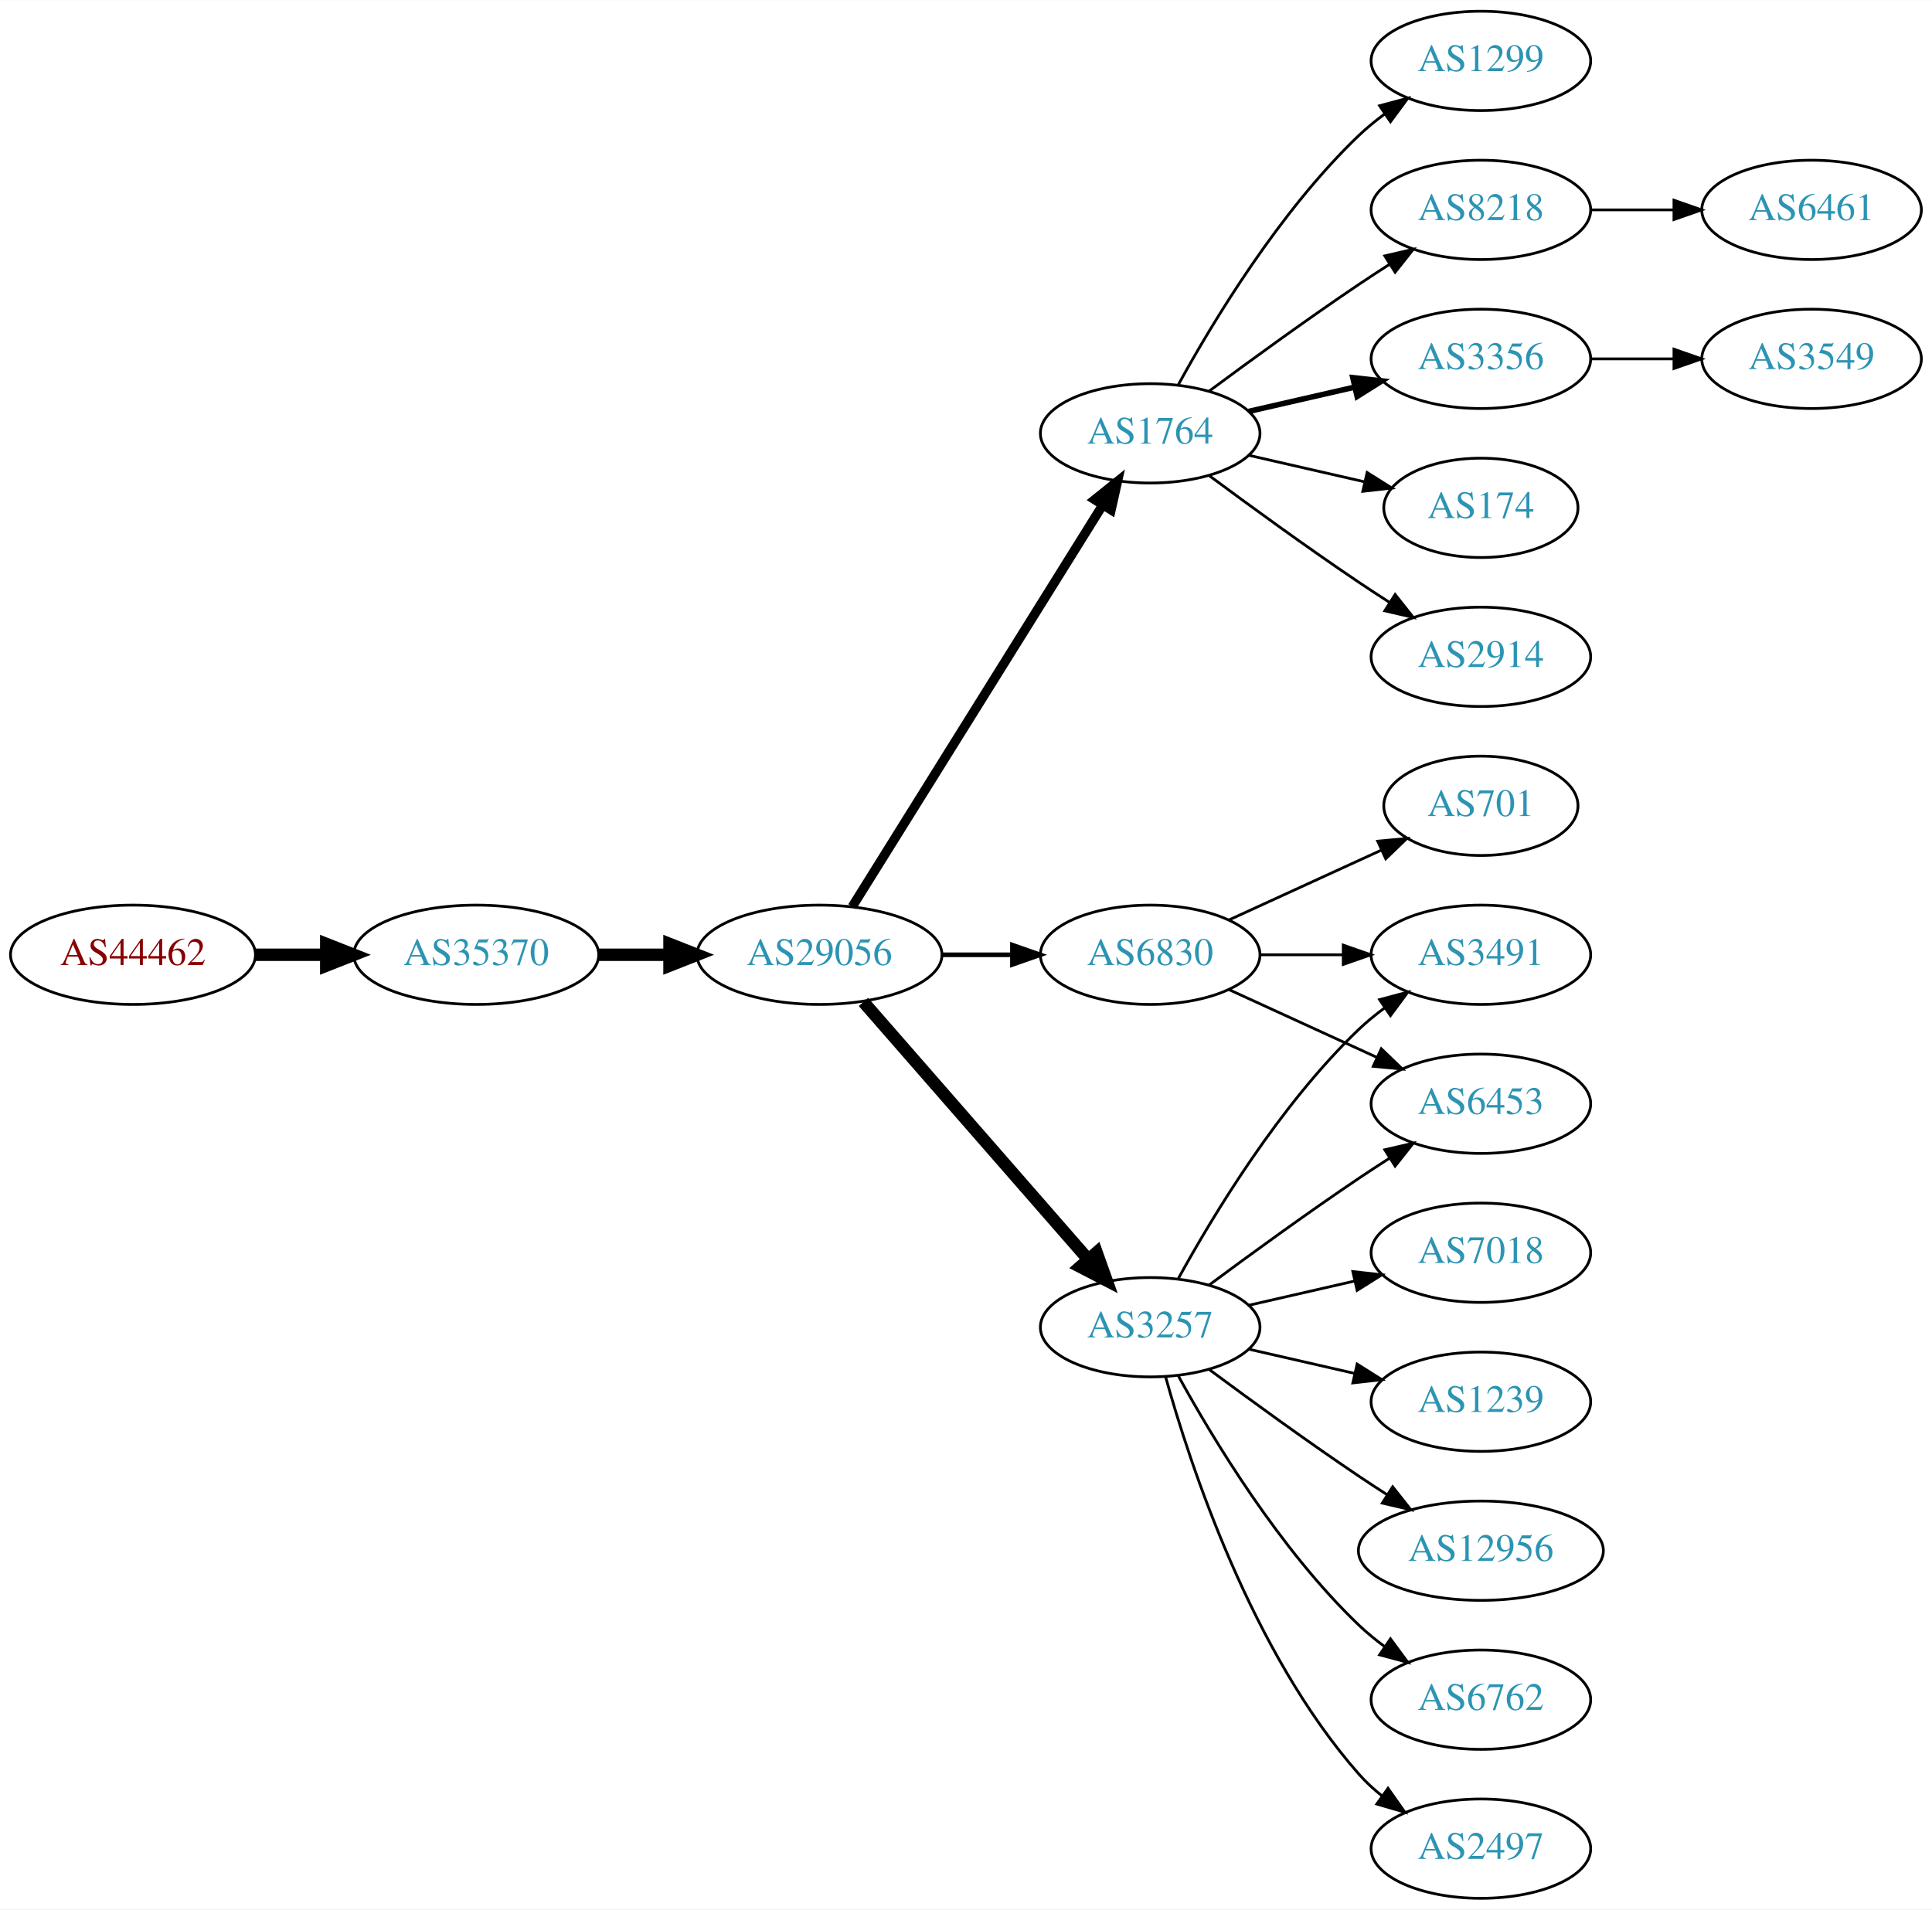
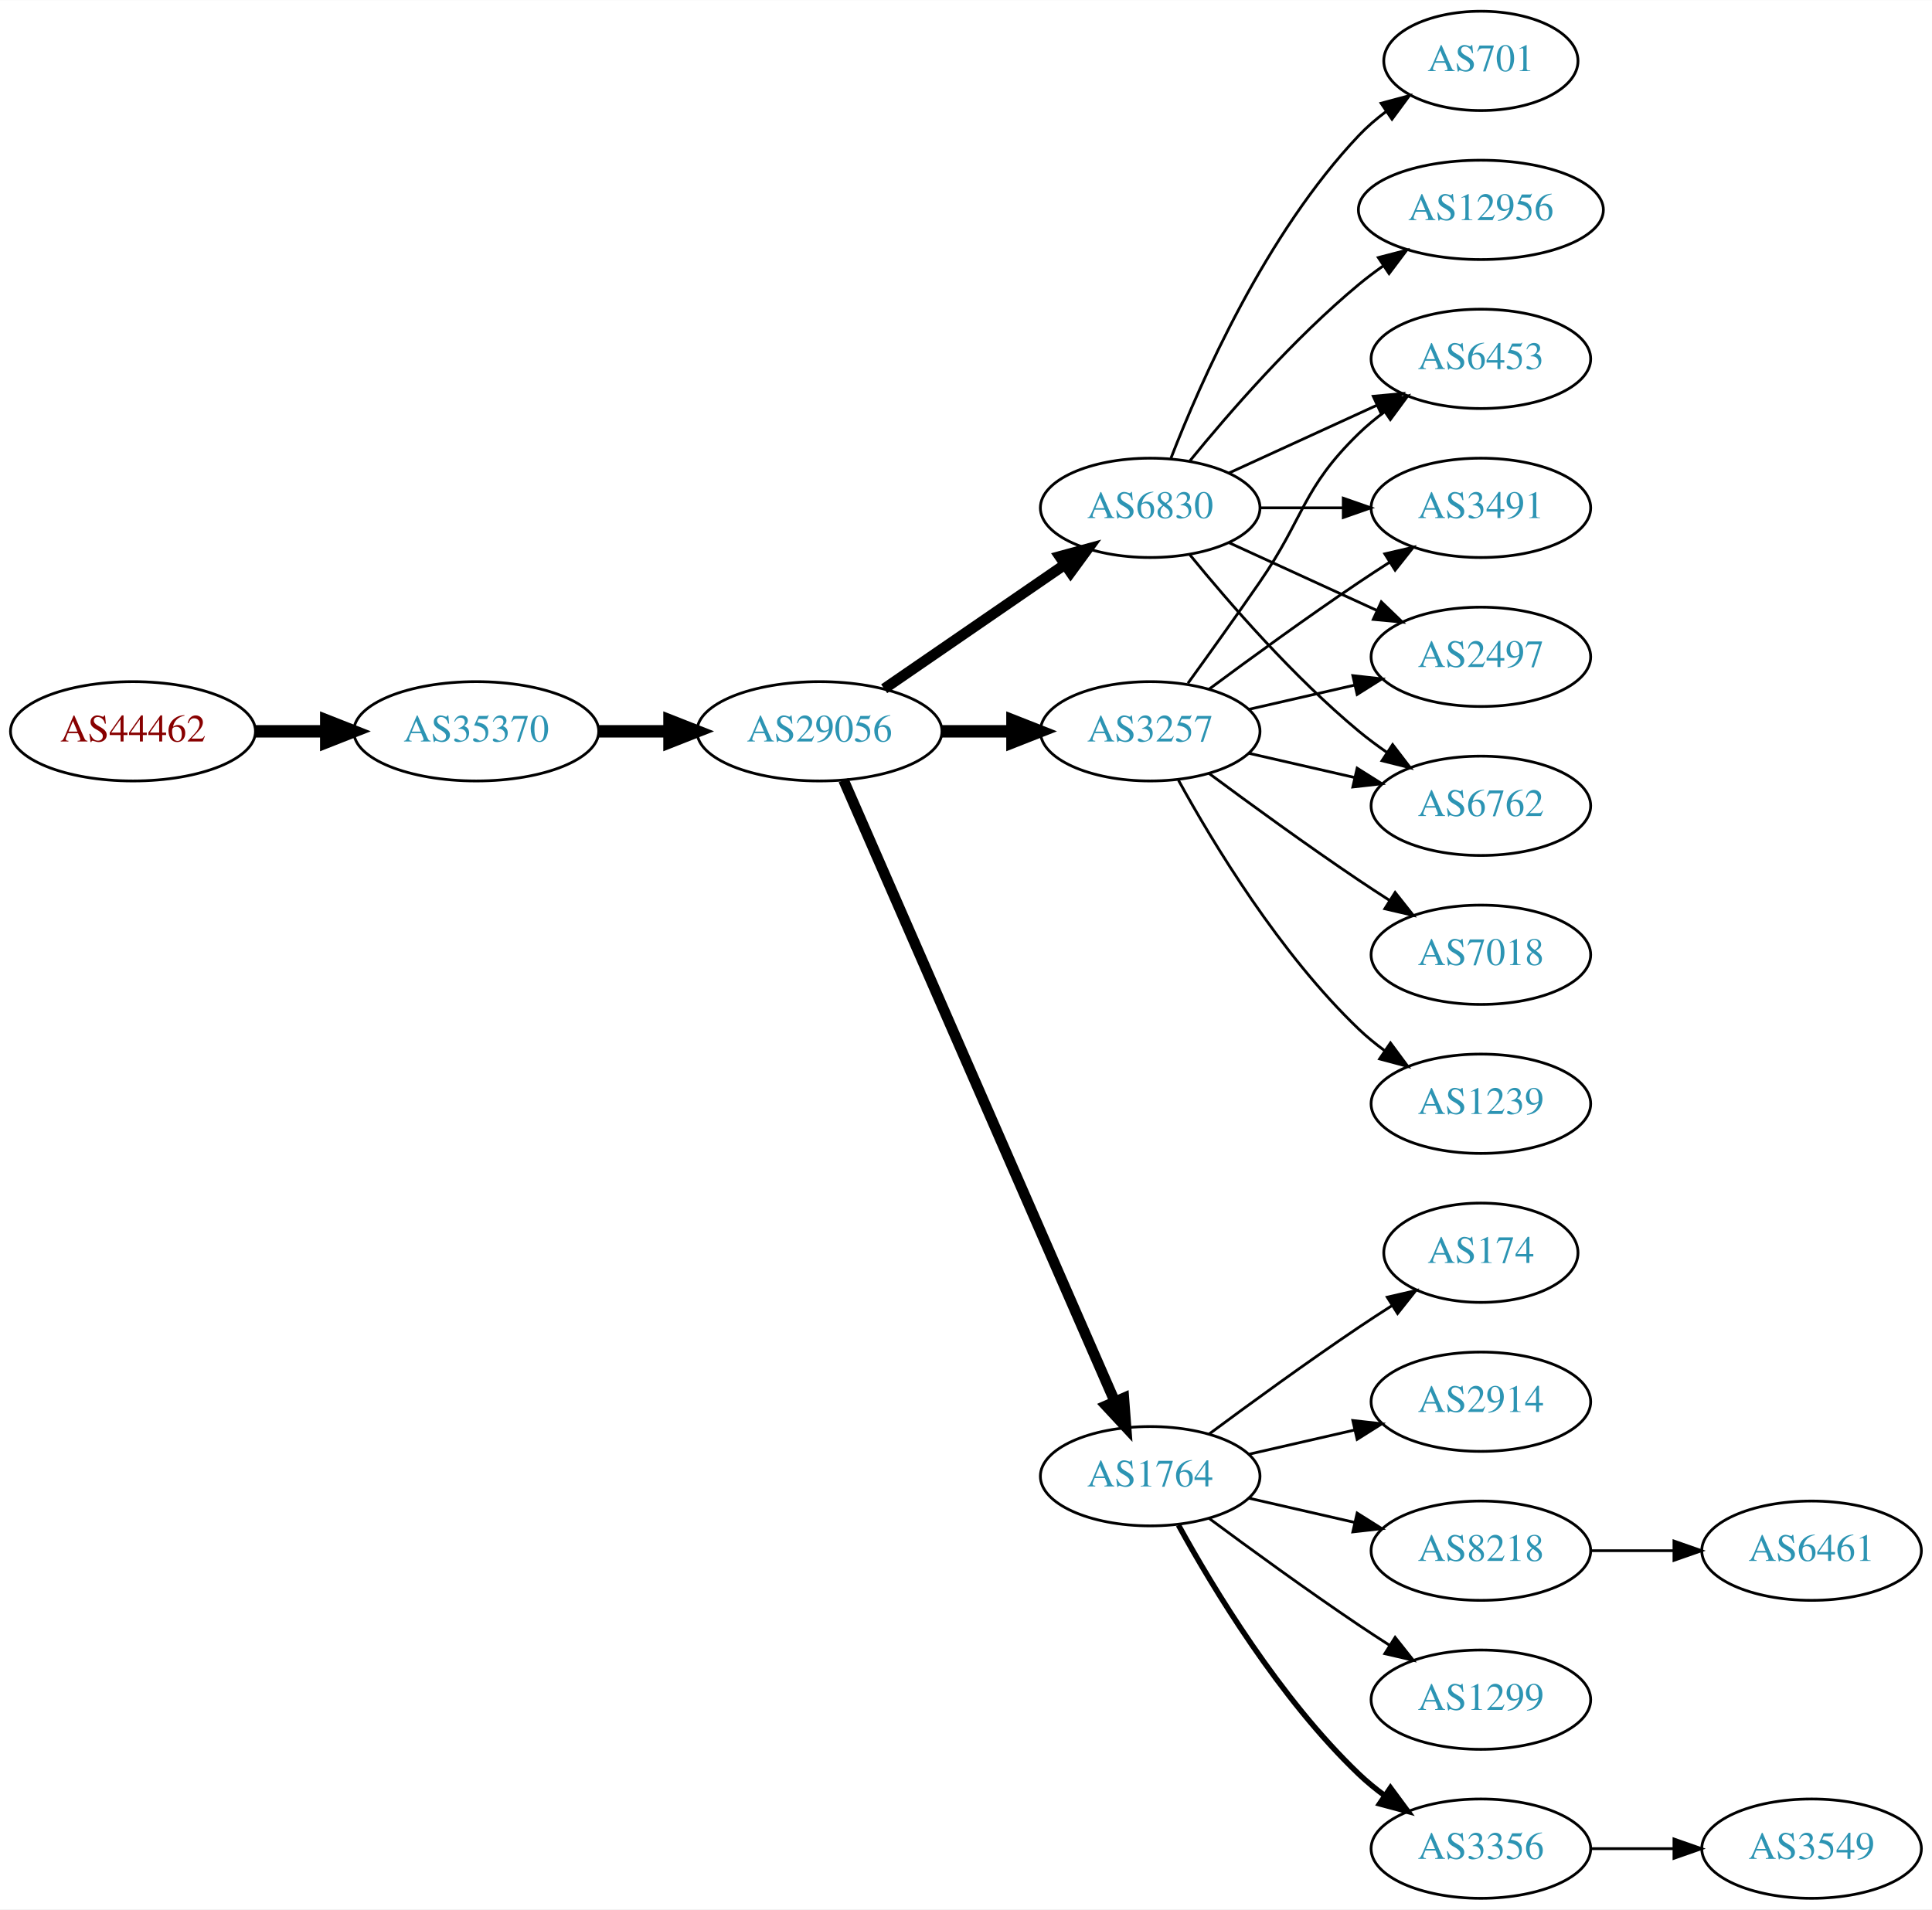
<svg xmlns="http://www.w3.org/2000/svg" xmlns:xlink="http://www.w3.org/1999/xlink" width="700pt" height="692pt" viewBox="0.00 0.00 700.15 692.00">
  <g id="graph0" class="graph" transform="scale(1 1) rotate(0) translate(4 688)">
    <polygon fill="white" stroke="none" points="-4,4 -4,-688 696.155,-688 696.155,4 -4,4" />
    <g id="node1" class="node">
      <g id="a_node1">
        <a xlink:href="/asn/44462" xlink:title="AS44462 ~ Stadtwerke Muerzzuschlag GmbH [AT]">
-           <ellipse fill="#ffffff" stroke="black" cx="44.196" cy="-342" rx="44.393" ry="18" />
-           <text text-anchor="middle" x="44.196" y="-338.3" font-family="Times,serif" font-size="14.00" fill="#880000">AS44462</text>
+           <ellipse fill="#ffffff" stroke="black" cx="44.196" cy="-423" rx="44.393" ry="18" />
+           <text text-anchor="middle" x="44.196" y="-419.3" font-family="Times,serif" font-size="14.00" fill="#880000">AS44462</text>
        </a>
      </g>
    </g>
    <g id="node2" class="node">
      <g id="a_node2">
        <a xlink:href="/asn/35370" xlink:title="AS35370 ~ AINET-AS [AT]">
-           <ellipse fill="#ffffff" stroke="black" cx="168.588" cy="-342" rx="44.393" ry="18" />
-           <text text-anchor="middle" x="168.588" y="-338.3" font-family="Times,serif" font-size="14.00" fill="#2c94b3">AS35370</text>
+           <ellipse fill="#ffffff" stroke="black" cx="168.588" cy="-423" rx="44.393" ry="18" />
+           <text text-anchor="middle" x="168.588" y="-419.3" font-family="Times,serif" font-size="14.00" fill="#2c94b3">AS35370</text>
        </a>
      </g>
    </g>
    <g id="edge1" class="edge">
-       <path fill="none" stroke="black" stroke-width="4.5" d="M88.692,-342C96.898,-342 105.569,-342 114.041,-342" />
-       <polygon fill="black" stroke="black" stroke-width="4.5" points="114.233,-345.938 124.233,-342 114.233,-338.063 114.233,-345.938" />
+       <path fill="none" stroke="black" stroke-width="4.5" d="M88.692,-423C96.898,-423 105.569,-423 114.041,-423" />
+       <polygon fill="black" stroke="black" stroke-width="4.5" points="114.233,-426.938 124.233,-423 114.233,-419.063 114.233,-426.938" />
    </g>
    <g id="node3" class="node">
      <g id="a_node3">
        <a xlink:href="/asn/29056" xlink:title="AS29056 ~ Citycom Telekommunikation GmbH [AT]">
-           <ellipse fill="#ffffff" stroke="black" cx="292.98" cy="-342" rx="44.393" ry="18" />
-           <text text-anchor="middle" x="292.98" y="-338.3" font-family="Times,serif" font-size="14.00" fill="#2c94b3">AS29056</text>
+           <ellipse fill="#ffffff" stroke="black" cx="292.98" cy="-423" rx="44.393" ry="18" />
+           <text text-anchor="middle" x="292.98" y="-419.3" font-family="Times,serif" font-size="14.00" fill="#2c94b3">AS29056</text>
        </a>
      </g>
    </g>
    <g id="edge2" class="edge">
-       <path fill="none" stroke="black" stroke-width="4.5" d="M213.084,-342C221.29,-342 229.961,-342 238.434,-342" />
-       <polygon fill="black" stroke="black" stroke-width="4.5" points="238.625,-345.938 248.625,-342 238.625,-338.063 238.625,-345.938" />
+       <path fill="none" stroke="black" stroke-width="4.5" d="M213.084,-423C221.29,-423 229.961,-423 238.434,-423" />
+       <polygon fill="black" stroke="black" stroke-width="4.5" points="238.625,-426.938 248.625,-423 238.625,-419.063 238.625,-426.938" />
    </g>
    <g id="node4" class="node">
      <g id="a_node4">
-         <a xlink:href="/asn/1764" xlink:title="AS1764 ~ NEXTLAYER-AS [AT]">
-           <ellipse fill="#ffffff" stroke="black" cx="412.823" cy="-531" rx="39.794" ry="18" />
-           <text text-anchor="middle" x="412.823" y="-527.3" font-family="Times,serif" font-size="14.00" fill="#2c94b3">AS1764</text>
+         <a xlink:href="/asn/3257" xlink:title="AS3257 ~ GTT [DE]">
+           <ellipse fill="#ffffff" stroke="black" cx="412.823" cy="-423" rx="39.794" ry="18" />
+           <text text-anchor="middle" x="412.823" y="-419.3" font-family="Times,serif" font-size="14.00" fill="#2c94b3">AS3257</text>
        </a>
      </g>
    </g>
    <g id="edge3" class="edge">
-       <path fill="none" stroke="black" stroke-width="3.375" d="M304.856,-359.442C325.639,-392.775 371.099,-465.686 395.528,-504.866" />
-       <polygon fill="black" stroke="black" stroke-width="3.375" points="392.713,-506.966 400.974,-513.6 398.653,-503.263 392.713,-506.966" />
+       <path fill="none" stroke="black" stroke-width="4.5" d="M337.191,-423C345.504,-423 354.267,-423 362.749,-423" />
+       <polygon fill="black" stroke="black" stroke-width="4.5" points="362.908,-426.938 372.908,-423 362.908,-419.063 362.908,-426.938" />
    </g>
    <g id="node5" class="node">
      <g id="a_node5">
-         <a xlink:href="/asn/6830" xlink:title="AS6830 ~ LGI-UPC [AT]">
-           <ellipse fill="#ffffff" stroke="black" cx="412.823" cy="-342" rx="39.794" ry="18" />
-           <text text-anchor="middle" x="412.823" y="-338.3" font-family="Times,serif" font-size="14.00" fill="#2c94b3">AS6830</text>
+         <a xlink:href="/asn/1764" xlink:title="AS1764 ~ NEXTLAYER-AS [AT]">
+           <ellipse fill="#ffffff" stroke="black" cx="412.823" cy="-153" rx="39.794" ry="18" />
+           <text text-anchor="middle" x="412.823" y="-149.3" font-family="Times,serif" font-size="14.00" fill="#2c94b3">AS1764</text>
        </a>
      </g>
    </g>
    <g id="edge4" class="edge">
-       <path fill="none" stroke="black" stroke-width="1.688" d="M337.191,-342C345.504,-342 354.267,-342 362.749,-342" />
-       <polygon fill="black" stroke="black" stroke-width="1.688" points="362.908,-345.5 372.908,-342 362.908,-338.5 362.908,-345.5" />
+       <path fill="none" stroke="black" stroke-width="3.857" d="M301.712,-405.285C321.814,-359.229 375.822,-235.486 399.925,-180.261" />
+       <polygon fill="black" stroke="black" stroke-width="3.857" points="403.27,-181.346 404.063,-170.781 396.855,-178.546 403.27,-181.346" />
    </g>
    <g id="node6" class="node">
      <g id="a_node6">
-         <a xlink:href="/asn/3257" xlink:title="AS3257 ~ GTT [DE]">
-           <ellipse fill="#ffffff" stroke="black" cx="412.823" cy="-207" rx="39.794" ry="18" />
-           <text text-anchor="middle" x="412.823" y="-203.3" font-family="Times,serif" font-size="14.00" fill="#2c94b3">AS3257</text>
+         <a xlink:href="/asn/6830" xlink:title="AS6830 ~ LGI-UPC [AT]">
+           <ellipse fill="#ffffff" stroke="black" cx="412.823" cy="-504" rx="39.794" ry="18" />
+           <text text-anchor="middle" x="412.823" y="-500.3" font-family="Times,serif" font-size="14.00" fill="#2c94b3">AS6830</text>
        </a>
      </g>
    </g>
    <g id="edge5" class="edge">
-       <path fill="none" stroke="black" stroke-width="4.5" d="M308.905,-324.902C329.448,-301.369 366.567,-258.845 390.164,-231.813" />
-       <polygon fill="black" stroke="black" stroke-width="4.5" points="393.41,-234.082 397.019,-223.959 387.477,-228.903 393.41,-234.082" />
+       <path fill="none" stroke="black" stroke-width="3.857" d="M316.423,-438.426C335.004,-451.198 361.565,-469.455 381.945,-483.463" />
+       <polygon fill="black" stroke="black" stroke-width="3.857" points="380.036,-486.398 390.259,-489.178 384.001,-480.629 380.036,-486.398" />
    </g>
    <g id="node7" class="node">
      <g id="a_node7">
-         <a xlink:href="/asn/2914" xlink:title="AS2914 ~ NTT America, Inc. [US]">
-           <ellipse fill="#ffffff" stroke="black" cx="532.666" cy="-450" rx="39.794" ry="18" />
-           <text text-anchor="middle" x="532.666" y="-446.3" font-family="Times,serif" font-size="14.00" fill="#2c94b3">AS2914</text>
+         <a xlink:href="/asn/3491" xlink:title="AS3491 ~ PCCW Global, Inc. [US]">
+           <ellipse fill="#ffffff" stroke="black" cx="532.666" cy="-504" rx="39.794" ry="18" />
+           <text text-anchor="middle" x="532.666" y="-500.3" font-family="Times,serif" font-size="14.00" fill="#2c94b3">AS3491</text>
        </a>
      </g>
    </g>
    <g id="edge6" class="edge">
-       <path fill="none" stroke="black" d="M434.153,-515.723C449.016,-504.696 469.76,-489.593 488.469,-477 492.018,-474.611 495.769,-472.161 499.517,-469.758" />
-       <polygon fill="black" stroke="black" points="501.585,-472.591 508.166,-464.288 497.843,-466.675 501.585,-472.591" />
+       <path fill="none" stroke="black" d="M434.153,-438.277C449.016,-449.304 469.76,-464.407 488.469,-477 492.018,-479.389 495.769,-481.839 499.517,-484.242" />
+       <polygon fill="black" stroke="black" points="497.843,-487.325 508.166,-489.712 501.585,-481.409 497.843,-487.325" />
    </g>
    <g id="node8" class="node">
      <g id="a_node8">
-         <a xlink:href="/asn/1299" xlink:title="AS1299 ~ Telia Carrier [EU]">
-           <ellipse fill="#ffffff" stroke="black" cx="532.666" cy="-666" rx="39.794" ry="18" />
-           <text text-anchor="middle" x="532.666" y="-662.3" font-family="Times,serif" font-size="14.00" fill="#2c94b3">AS1299</text>
+         <a xlink:href="/asn/2497" xlink:title="AS2497 ~ Internet Initiative Japan Inc. [JP]">
+           <ellipse fill="#ffffff" stroke="black" cx="532.666" cy="-450" rx="39.794" ry="18" />
+           <text text-anchor="middle" x="532.666" y="-446.3" font-family="Times,serif" font-size="14.00" fill="#2c94b3">AS2497</text>
        </a>
      </g>
    </g>
    <g id="edge7" class="edge">
-       <path fill="none" stroke="black" d="M423.064,-548.713C435.61,-571.561 459.787,-611.611 488.469,-639 491.338,-641.739 494.527,-644.347 497.836,-646.785" />
-       <polygon fill="black" stroke="black" points="495.959,-649.742 506.195,-652.477 499.899,-643.956 495.959,-649.742" />
+       <path fill="none" stroke="black" d="M448.542,-430.955C460.542,-433.704 474.163,-436.825 486.856,-439.733" />
+       <polygon fill="black" stroke="black" points="486.258,-443.187 496.787,-442.009 487.821,-436.364 486.258,-443.187" />
    </g>
    <g id="node9" class="node">
      <g id="a_node9">
-         <a xlink:href="/asn/8218" xlink:title="AS8218 ~ legacy Neotelecoms [FR]">
-           <ellipse fill="#ffffff" stroke="black" cx="532.666" cy="-612" rx="39.794" ry="18" />
-           <text text-anchor="middle" x="532.666" y="-608.3" font-family="Times,serif" font-size="14.00" fill="#2c94b3">AS8218</text>
+         <a xlink:href="/asn/1239" xlink:title="AS1239 ~ Sprint [US]">
+           <ellipse fill="#ffffff" stroke="black" cx="532.666" cy="-288" rx="39.794" ry="18" />
+           <text text-anchor="middle" x="532.666" y="-284.3" font-family="Times,serif" font-size="14.00" fill="#2c94b3">AS1239</text>
        </a>
      </g>
    </g>
    <g id="edge8" class="edge">
-       <path fill="none" stroke="black" d="M434.153,-546.277C449.016,-557.304 469.76,-572.407 488.469,-585 492.018,-587.389 495.769,-589.839 499.517,-592.242" />
-       <polygon fill="black" stroke="black" points="497.843,-595.325 508.166,-597.712 501.585,-589.409 497.843,-595.325" />
+       <path fill="none" stroke="black" d="M423.064,-405.287C435.61,-382.439 459.787,-342.389 488.469,-315 491.338,-312.261 494.527,-309.653 497.836,-307.215" />
+       <polygon fill="black" stroke="black" points="499.899,-310.044 506.195,-301.523 495.959,-304.258 499.899,-310.044" />
    </g>
    <g id="node10" class="node">
      <g id="a_node10">
-         <a xlink:href="/asn/3356" xlink:title="AS3356 ~ Level 3 Parent, LLC [US]">
-           <ellipse fill="#ffffff" stroke="black" cx="532.666" cy="-558" rx="39.794" ry="18" />
-           <text text-anchor="middle" x="532.666" y="-554.3" font-family="Times,serif" font-size="14.00" fill="#2c94b3">AS3356</text>
+         <a xlink:href="/asn/6762" xlink:title="AS6762 ~ TELECOM ITALIA SPARKLE S.p.A. [IT]">
+           <ellipse fill="#ffffff" stroke="black" cx="532.666" cy="-396" rx="39.794" ry="18" />
+           <text text-anchor="middle" x="532.666" y="-392.3" font-family="Times,serif" font-size="14.00" fill="#2c94b3">AS6762</text>
        </a>
      </g>
    </g>
    <g id="edge9" class="edge">
-       <path fill="none" stroke="black" stroke-width="2" d="M448.542,-538.955C460.542,-541.704 474.163,-544.825 486.856,-547.733" />
-       <polygon fill="black" stroke="black" stroke-width="2" points="486.258,-551.187 496.787,-550.009 487.821,-544.364 486.258,-551.187" />
+       <path fill="none" stroke="black" d="M448.542,-415.045C460.542,-412.296 474.163,-409.175 486.856,-406.267" />
+       <polygon fill="black" stroke="black" points="487.821,-409.636 496.787,-403.991 486.258,-402.813 487.821,-409.636" />
    </g>
    <g id="node11" class="node">
      <g id="a_node11">
-         <a xlink:href="/asn/174" xlink:title="AS174 ~ Cogent Communications [US]">
-           <ellipse fill="#ffffff" stroke="black" cx="532.666" cy="-504" rx="35.194" ry="18" />
-           <text text-anchor="middle" x="532.666" y="-500.3" font-family="Times,serif" font-size="14.00" fill="#2c94b3">AS174</text>
+         <a xlink:href="/asn/6453" xlink:title="AS6453 ~ TATA COMMUNICATIONS (AMERICA) INC [US]">
+           <ellipse fill="#ffffff" stroke="black" cx="532.666" cy="-558" rx="39.794" ry="18" />
+           <text text-anchor="middle" x="532.666" y="-554.3" font-family="Times,serif" font-size="14.00" fill="#2c94b3">AS6453</text>
        </a>
      </g>
    </g>
    <g id="edge10" class="edge">
-       <path fill="none" stroke="black" d="M448.542,-523.045C461.635,-520.045 476.657,-516.604 490.298,-513.478" />
-       <polygon fill="black" stroke="black" points="491.439,-516.807 500.405,-511.162 489.876,-509.984 491.439,-516.807" />
+       <path fill="none" stroke="black" d="M426.502,-440.406C434.118,-450.937 443.95,-464.67 452.469,-477 468.865,-500.731 467.776,-510.906 488.469,-531 491.315,-533.763 494.488,-536.386 497.789,-538.834" />
+       <polygon fill="black" stroke="black" points="495.905,-541.786 506.136,-544.538 499.854,-536.006 495.905,-541.786" />
    </g>
    <g id="node12" class="node">
      <g id="a_node12">
-         <a xlink:href="/asn/6453" xlink:title="AS6453 ~ TATA COMMUNICATIONS (AMERICA) INC [US]">
-           <ellipse fill="#ffffff" stroke="black" cx="532.666" cy="-288" rx="39.794" ry="18" />
-           <text text-anchor="middle" x="532.666" y="-284.3" font-family="Times,serif" font-size="14.00" fill="#2c94b3">AS6453</text>
+         <a xlink:href="/asn/7018" xlink:title="AS7018 ~ AT&amp;T Services, Inc. [US]">
+           <ellipse fill="#ffffff" stroke="black" cx="532.666" cy="-342" rx="39.794" ry="18" />
+           <text text-anchor="middle" x="532.666" y="-338.3" font-family="Times,serif" font-size="14.00" fill="#2c94b3">AS7018</text>
        </a>
      </g>
    </g>
    <g id="edge11" class="edge">
-       <path fill="none" stroke="black" d="M441.452,-329.339C457.409,-322.027 477.679,-312.739 494.962,-304.819" />
-       <polygon fill="black" stroke="black" points="496.577,-307.929 504.21,-300.581 493.661,-301.565 496.577,-307.929" />
+       <path fill="none" stroke="black" d="M434.153,-407.723C449.016,-396.696 469.76,-381.593 488.469,-369 492.018,-366.611 495.769,-364.161 499.517,-361.758" />
+       <polygon fill="black" stroke="black" points="501.585,-364.591 508.166,-356.288 497.843,-358.675 501.585,-364.591" />
    </g>
    <g id="node13" class="node">
      <g id="a_node13">
-         <a xlink:href="/asn/701" xlink:title="AS701 ~ UUNET [US]">
-           <ellipse fill="#ffffff" stroke="black" cx="532.666" cy="-396" rx="35.194" ry="18" />
-           <text text-anchor="middle" x="532.666" y="-392.3" font-family="Times,serif" font-size="14.00" fill="#2c94b3">AS701</text>
+         <a xlink:href="/asn/3356" xlink:title="AS3356 ~ Level 3 Parent, LLC [US]">
+           <ellipse fill="#ffffff" stroke="black" cx="532.666" cy="-18" rx="39.794" ry="18" />
+           <text text-anchor="middle" x="532.666" y="-14.3" font-family="Times,serif" font-size="14.00" fill="#2c94b3">AS3356</text>
        </a>
      </g>
    </g>
    <g id="edge12" class="edge">
-       <path fill="none" stroke="black" d="M441.452,-354.661C457.868,-362.183 478.85,-371.798 496.446,-379.861" />
-       <polygon fill="black" stroke="black" points="495.275,-383.174 505.824,-384.158 498.191,-376.811 495.275,-383.174" />
+       <path fill="none" stroke="black" stroke-width="2" d="M423.064,-135.287C435.61,-112.439 459.787,-72.389 488.469,-45 491.338,-42.261 494.527,-39.653 497.836,-37.215" />
+       <polygon fill="black" stroke="black" stroke-width="2" points="499.899,-40.044 506.195,-31.523 495.959,-34.258 499.899,-40.044" />
    </g>
    <g id="node14" class="node">
      <g id="a_node14">
-         <a xlink:href="/asn/3491" xlink:title="AS3491 ~ PCCW Global, Inc. [US]">
-           <ellipse fill="#ffffff" stroke="black" cx="532.666" cy="-342" rx="39.794" ry="18" />
-           <text text-anchor="middle" x="532.666" y="-338.3" font-family="Times,serif" font-size="14.00" fill="#2c94b3">AS3491</text>
+         <a xlink:href="/asn/174" xlink:title="AS174 ~ Cogent Communications [US]">
+           <ellipse fill="#ffffff" stroke="black" cx="532.666" cy="-234" rx="35.194" ry="18" />
+           <text text-anchor="middle" x="532.666" y="-230.3" font-family="Times,serif" font-size="14.00" fill="#2c94b3">AS174</text>
        </a>
      </g>
    </g>
    <g id="edge13" class="edge">
-       <path fill="none" stroke="black" d="M452.736,-342C462.289,-342 472.639,-342 482.601,-342" />
-       <polygon fill="black" stroke="black" points="482.794,-345.5 492.794,-342 482.794,-338.5 482.794,-345.5" />
-     </g>
-     <g id="edge15" class="edge">
-       <path fill="none" stroke="black" d="M434.153,-222.277C449.016,-233.304 469.76,-248.407 488.469,-261 492.018,-263.389 495.769,-265.839 499.517,-268.242" />
-       <polygon fill="black" stroke="black" points="497.843,-271.325 508.166,-273.712 501.585,-265.409 497.843,-271.325" />
-     </g>
-     <g id="edge20" class="edge">
-       <path fill="none" stroke="black" d="M423.064,-224.713C435.61,-247.561 459.787,-287.611 488.469,-315 491.338,-317.739 494.527,-320.347 497.836,-322.785" />
-       <polygon fill="black" stroke="black" points="495.959,-325.742 506.195,-328.477 499.899,-319.956 495.959,-325.742" />
+       <path fill="none" stroke="black" d="M434.153,-168.277C449.016,-179.304 469.76,-194.407 488.469,-207 492.287,-209.569 496.337,-212.21 500.367,-214.786" />
+       <polygon fill="black" stroke="black" points="498.736,-217.895 509.061,-220.271 502.471,-211.975 498.736,-217.895" />
    </g>
    <g id="node15" class="node">
      <g id="a_node15">
-         <a xlink:href="/asn/2497" xlink:title="AS2497 ~ Internet Initiative Japan Inc. [JP]">
-           <ellipse fill="#ffffff" stroke="black" cx="532.666" cy="-18" rx="39.794" ry="18" />
-           <text text-anchor="middle" x="532.666" y="-14.3" font-family="Times,serif" font-size="14.00" fill="#2c94b3">AS2497</text>
+         <a xlink:href="/asn/2914" xlink:title="AS2914 ~ NTT America, Inc. [US]">
+           <ellipse fill="#ffffff" stroke="black" cx="532.666" cy="-180" rx="39.794" ry="18" />
+           <text text-anchor="middle" x="532.666" y="-176.3" font-family="Times,serif" font-size="14.00" fill="#2c94b3">AS2914</text>
        </a>
      </g>
    </g>
    <g id="edge14" class="edge">
-       <path fill="none" stroke="black" d="M418.396,-189.054C427.302,-157.005 449.586,-89.158 488.469,-45 490.953,-42.179 493.803,-39.551 496.829,-37.129" />
-       <polygon fill="black" stroke="black" points="499.014,-39.869 505.118,-31.209 494.946,-34.172 499.014,-39.869" />
+       <path fill="none" stroke="black" d="M448.542,-160.955C460.542,-163.704 474.163,-166.825 486.856,-169.733" />
+       <polygon fill="black" stroke="black" points="486.258,-173.187 496.787,-172.009 487.821,-166.364 486.258,-173.187" />
    </g>
    <g id="node16" class="node">
      <g id="a_node16">
-         <a xlink:href="/asn/7018" xlink:title="AS7018 ~ AT&amp;T Services, Inc. [US]">
-           <ellipse fill="#ffffff" stroke="black" cx="532.666" cy="-234" rx="39.794" ry="18" />
-           <text text-anchor="middle" x="532.666" y="-230.3" font-family="Times,serif" font-size="14.00" fill="#2c94b3">AS7018</text>
-         </a>
-       </g>
-     </g>
-     <g id="edge16" class="edge">
-       <path fill="none" stroke="black" d="M448.542,-214.955C460.542,-217.704 474.163,-220.825 486.856,-223.733" />
-       <polygon fill="black" stroke="black" points="486.258,-227.187 496.787,-226.009 487.821,-220.364 486.258,-227.187" />
+         <a xlink:href="/asn/8218" xlink:title="AS8218 ~ legacy Neotelecoms [FR]">
+           <ellipse fill="#ffffff" stroke="black" cx="532.666" cy="-126" rx="39.794" ry="18" />
+           <text text-anchor="middle" x="532.666" y="-122.3" font-family="Times,serif" font-size="14.00" fill="#2c94b3">AS8218</text>
+         </a>
+       </g>
+     </g>
+     <g id="edge15" class="edge">
+       <path fill="none" stroke="black" d="M448.542,-145.045C460.542,-142.296 474.163,-139.175 486.856,-136.267" />
+       <polygon fill="black" stroke="black" points="487.821,-139.636 496.787,-133.991 486.258,-132.813 487.821,-139.636" />
    </g>
    <g id="node17" class="node">
      <g id="a_node17">
-         <a xlink:href="/asn/1239" xlink:title="AS1239 ~ Sprint [US]">
-           <ellipse fill="#ffffff" stroke="black" cx="532.666" cy="-180" rx="39.794" ry="18" />
-           <text text-anchor="middle" x="532.666" y="-176.3" font-family="Times,serif" font-size="14.00" fill="#2c94b3">AS1239</text>
-         </a>
-       </g>
-     </g>
-     <g id="edge17" class="edge">
-       <path fill="none" stroke="black" d="M448.542,-199.045C460.542,-196.296 474.163,-193.175 486.856,-190.267" />
-       <polygon fill="black" stroke="black" points="487.821,-193.636 496.787,-187.991 486.258,-186.813 487.821,-193.636" />
+         <a xlink:href="/asn/1299" xlink:title="AS1299 ~ Telia Carrier [EU]">
+           <ellipse fill="#ffffff" stroke="black" cx="532.666" cy="-72" rx="39.794" ry="18" />
+           <text text-anchor="middle" x="532.666" y="-68.3" font-family="Times,serif" font-size="14.00" fill="#2c94b3">AS1299</text>
+         </a>
+       </g>
+     </g>
+     <g id="edge16" class="edge">
+       <path fill="none" stroke="black" d="M434.153,-137.723C449.016,-126.696 469.76,-111.593 488.469,-99 492.018,-96.611 495.769,-94.161 499.517,-91.758" />
+       <polygon fill="black" stroke="black" points="501.585,-94.591 508.166,-86.288 497.843,-88.675 501.585,-94.591" />
+     </g>
+     <g id="edge23" class="edge">
+       <path fill="none" stroke="black" d="M452.736,-504C462.289,-504 472.639,-504 482.601,-504" />
+       <polygon fill="black" stroke="black" points="482.794,-507.5 492.794,-504 482.794,-500.5 482.794,-507.5" />
+     </g>
+     <g id="edge22" class="edge">
+       <path fill="none" stroke="black" d="M441.452,-491.339C457.409,-484.027 477.679,-474.739 494.962,-466.819" />
+       <polygon fill="black" stroke="black" points="496.577,-469.929 504.21,-462.581 493.661,-463.565 496.577,-469.929" />
+     </g>
+     <g id="edge18" class="edge">
+       <path fill="none" stroke="black" d="M427.242,-486.935C441.357,-469.625 464.771,-442.655 488.469,-423 491.686,-420.332 495.186,-417.73 498.757,-415.259" />
+       <polygon fill="black" stroke="black" points="500.68,-418.183 507.113,-409.764 496.835,-412.334 500.68,-418.183" />
+     </g>
+     <g id="edge20" class="edge">
+       <path fill="none" stroke="black" d="M441.452,-516.661C457.409,-523.973 477.679,-533.261 494.962,-541.181" />
+       <polygon fill="black" stroke="black" points="493.661,-544.435 504.21,-545.419 496.577,-538.071 493.661,-544.435" />
+     </g>
+     <g id="node19" class="node">
+       <g id="a_node19">
+         <a xlink:href="/asn/12956" xlink:title="AS12956 ~ TELXIUS [ES]">
+           <ellipse fill="#ffffff" stroke="black" cx="532.666" cy="-612" rx="44.393" ry="18" />
+           <text text-anchor="middle" x="532.666" y="-608.3" font-family="Times,serif" font-size="14.00" fill="#2c94b3">AS12956</text>
+         </a>
+       </g>
+     </g>
+     <g id="edge19" class="edge">
+       <path fill="none" stroke="black" d="M427.242,-521.065C441.357,-538.375 464.771,-565.345 488.469,-585 491.207,-587.271 494.151,-589.494 497.168,-591.63" />
+       <polygon fill="black" stroke="black" points="495.5,-594.725 505.757,-597.379 499.394,-588.908 495.5,-594.725" />
+     </g>
+     <g id="node20" class="node">
+       <g id="a_node20">
+         <a xlink:href="/asn/701" xlink:title="AS701 ~ UUNET [US]">
+           <ellipse fill="#ffffff" stroke="black" cx="532.666" cy="-666" rx="35.194" ry="18" />
+           <text text-anchor="middle" x="532.666" y="-662.3" font-family="Times,serif" font-size="14.00" fill="#2c94b3">AS701</text>
+         </a>
+       </g>
+     </g>
+     <g id="edge21" class="edge">
+       <path fill="none" stroke="black" d="M420.346,-521.994C431.097,-549.728 454.754,-603.429 488.469,-639 491.412,-642.105 494.786,-645.001 498.321,-647.655" />
+       <polygon fill="black" stroke="black" points="496.507,-650.654 506.74,-653.397 500.451,-644.871 496.507,-650.654" />
    </g>
    <g id="node18" class="node">
      <g id="a_node18">
-         <a xlink:href="/asn/12956" xlink:title="AS12956 ~ TELXIUS [ES]">
-           <ellipse fill="#ffffff" stroke="black" cx="532.666" cy="-126" rx="44.393" ry="18" />
-           <text text-anchor="middle" x="532.666" y="-122.3" font-family="Times,serif" font-size="14.00" fill="#2c94b3">AS12956</text>
-         </a>
-       </g>
-     </g>
-     <g id="edge18" class="edge">
-       <path fill="none" stroke="black" d="M434.153,-191.723C449.016,-180.696 469.76,-165.593 488.469,-153 491.759,-150.785 495.222,-148.518 498.696,-146.285" />
-       <polygon fill="black" stroke="black" points="500.693,-149.163 507.264,-140.852 496.944,-143.252 500.693,-149.163" />
-     </g>
-     <g id="node19" class="node">
-       <g id="a_node19">
-         <a xlink:href="/asn/6762" xlink:title="AS6762 ~ TELECOM ITALIA SPARKLE S.p.A. [IT]">
-           <ellipse fill="#ffffff" stroke="black" cx="532.666" cy="-72" rx="39.794" ry="18" />
-           <text text-anchor="middle" x="532.666" y="-68.3" font-family="Times,serif" font-size="14.00" fill="#2c94b3">AS6762</text>
-         </a>
-       </g>
-     </g>
-     <g id="edge19" class="edge">
-       <path fill="none" stroke="black" d="M423.064,-189.287C435.61,-166.439 459.787,-126.389 488.469,-99 491.338,-96.261 494.527,-93.653 497.836,-91.215" />
-       <polygon fill="black" stroke="black" points="499.899,-94.044 506.195,-85.523 495.959,-88.258 499.899,-94.044" />
-     </g>
-     <g id="node20" class="node">
-       <g id="a_node20">
-         <a xlink:href="/asn/6461" xlink:title="AS6461 ~ ZAYO-6461 [US]">
-           <ellipse fill="#ffffff" stroke="black" cx="652.508" cy="-612" rx="39.794" ry="18" />
-           <text text-anchor="middle" x="652.508" y="-608.3" font-family="Times,serif" font-size="14.00" fill="#2c94b3">AS6461</text>
-         </a>
-       </g>
-     </g>
-     <g id="edge21" class="edge">
-       <path fill="none" stroke="black" d="M572.578,-612C582.131,-612 592.481,-612 602.444,-612" />
-       <polygon fill="black" stroke="black" points="602.636,-615.5 612.636,-612 602.636,-608.5 602.636,-615.5" />
+         <a xlink:href="/asn/3549" xlink:title="AS3549 ~ Level 3 Parent, LLC [US]">
+           <ellipse fill="#ffffff" stroke="black" cx="652.508" cy="-18" rx="39.794" ry="18" />
+           <text text-anchor="middle" x="652.508" y="-14.3" font-family="Times,serif" font-size="14.00" fill="#2c94b3">AS3549</text>
+         </a>
+       </g>
+     </g>
+     <g id="edge17" class="edge">
+       <path fill="none" stroke="black" d="M572.578,-18C582.131,-18 592.481,-18 602.444,-18" />
+       <polygon fill="black" stroke="black" points="602.636,-21.5 612.636,-18 602.636,-14.5 602.636,-21.5" />
    </g>
    <g id="node21" class="node">
      <g id="a_node21">
-         <a xlink:href="/asn/3549" xlink:title="AS3549 ~ Level 3 Parent, LLC [US]">
-           <ellipse fill="#ffffff" stroke="black" cx="652.508" cy="-558" rx="39.794" ry="18" />
-           <text text-anchor="middle" x="652.508" y="-554.3" font-family="Times,serif" font-size="14.00" fill="#2c94b3">AS3549</text>
-         </a>
-       </g>
-     </g>
-     <g id="edge22" class="edge">
-       <path fill="none" stroke="black" d="M572.578,-558C582.131,-558 592.481,-558 602.444,-558" />
-       <polygon fill="black" stroke="black" points="602.636,-561.5 612.636,-558 602.636,-554.5 602.636,-561.5" />
+         <a xlink:href="/asn/6461" xlink:title="AS6461 ~ Zayo Bandwidth [US]">
+           <ellipse fill="#ffffff" stroke="black" cx="652.508" cy="-126" rx="39.794" ry="18" />
+           <text text-anchor="middle" x="652.508" y="-122.3" font-family="Times,serif" font-size="14.00" fill="#2c94b3">AS6461</text>
+         </a>
+       </g>
+     </g>
+     <g id="edge24" class="edge">
+       <path fill="none" stroke="black" d="M572.578,-126C582.131,-126 592.481,-126 602.444,-126" />
+       <polygon fill="black" stroke="black" points="602.636,-129.5 612.636,-126 602.636,-122.5 602.636,-129.5" />
    </g>
  </g>
</svg>
